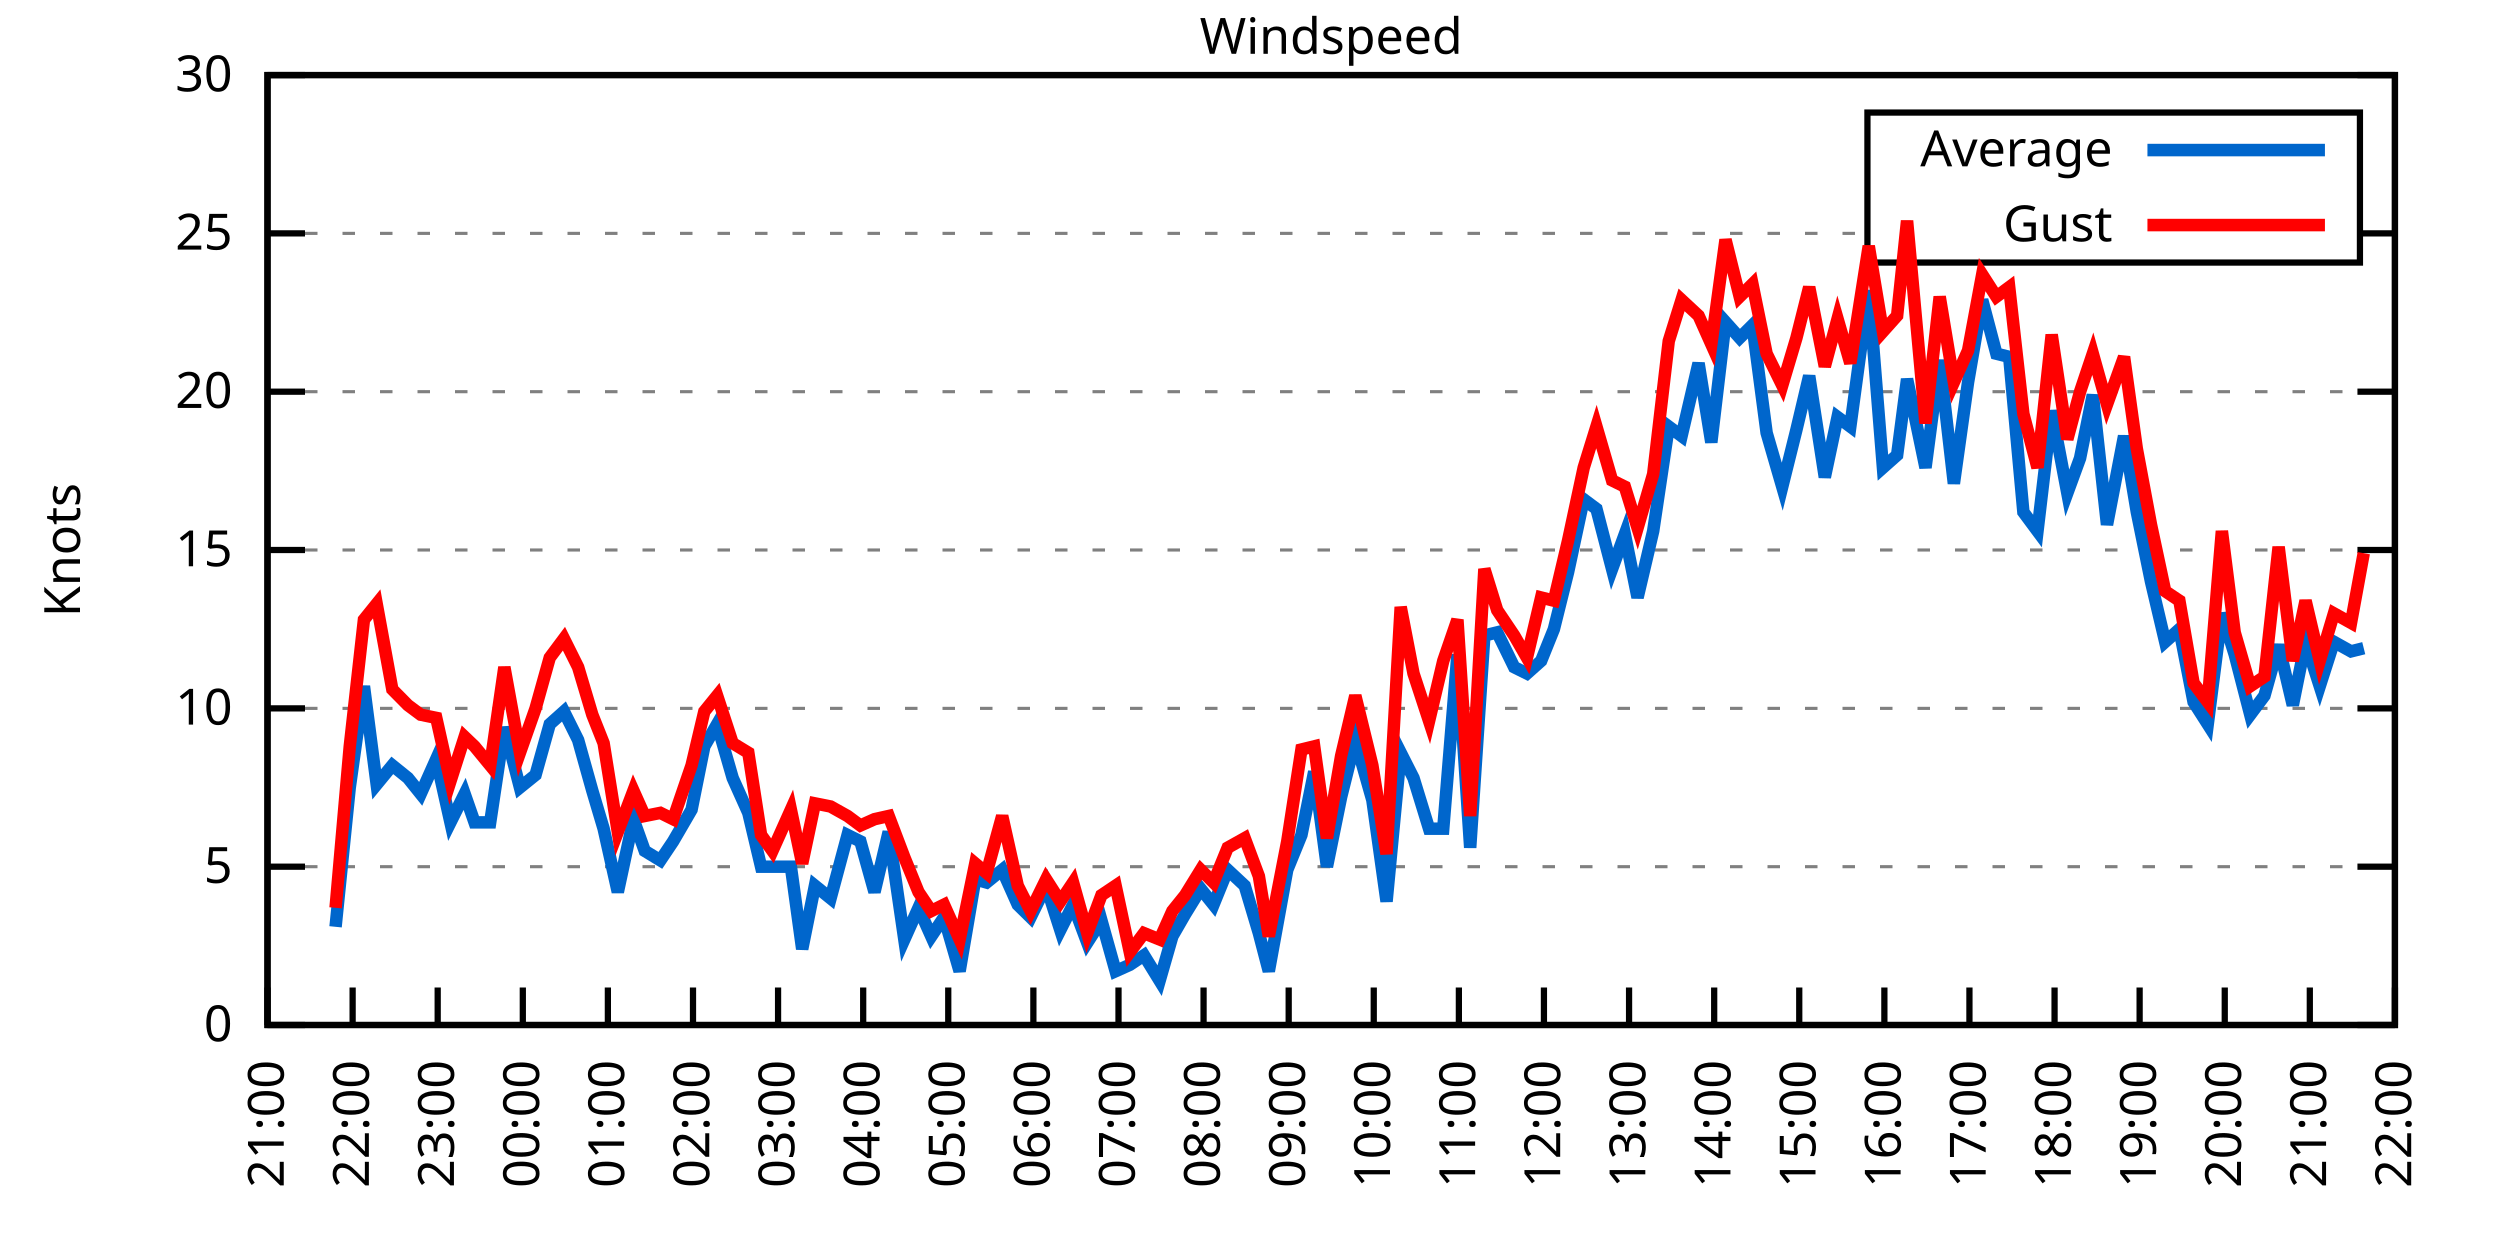
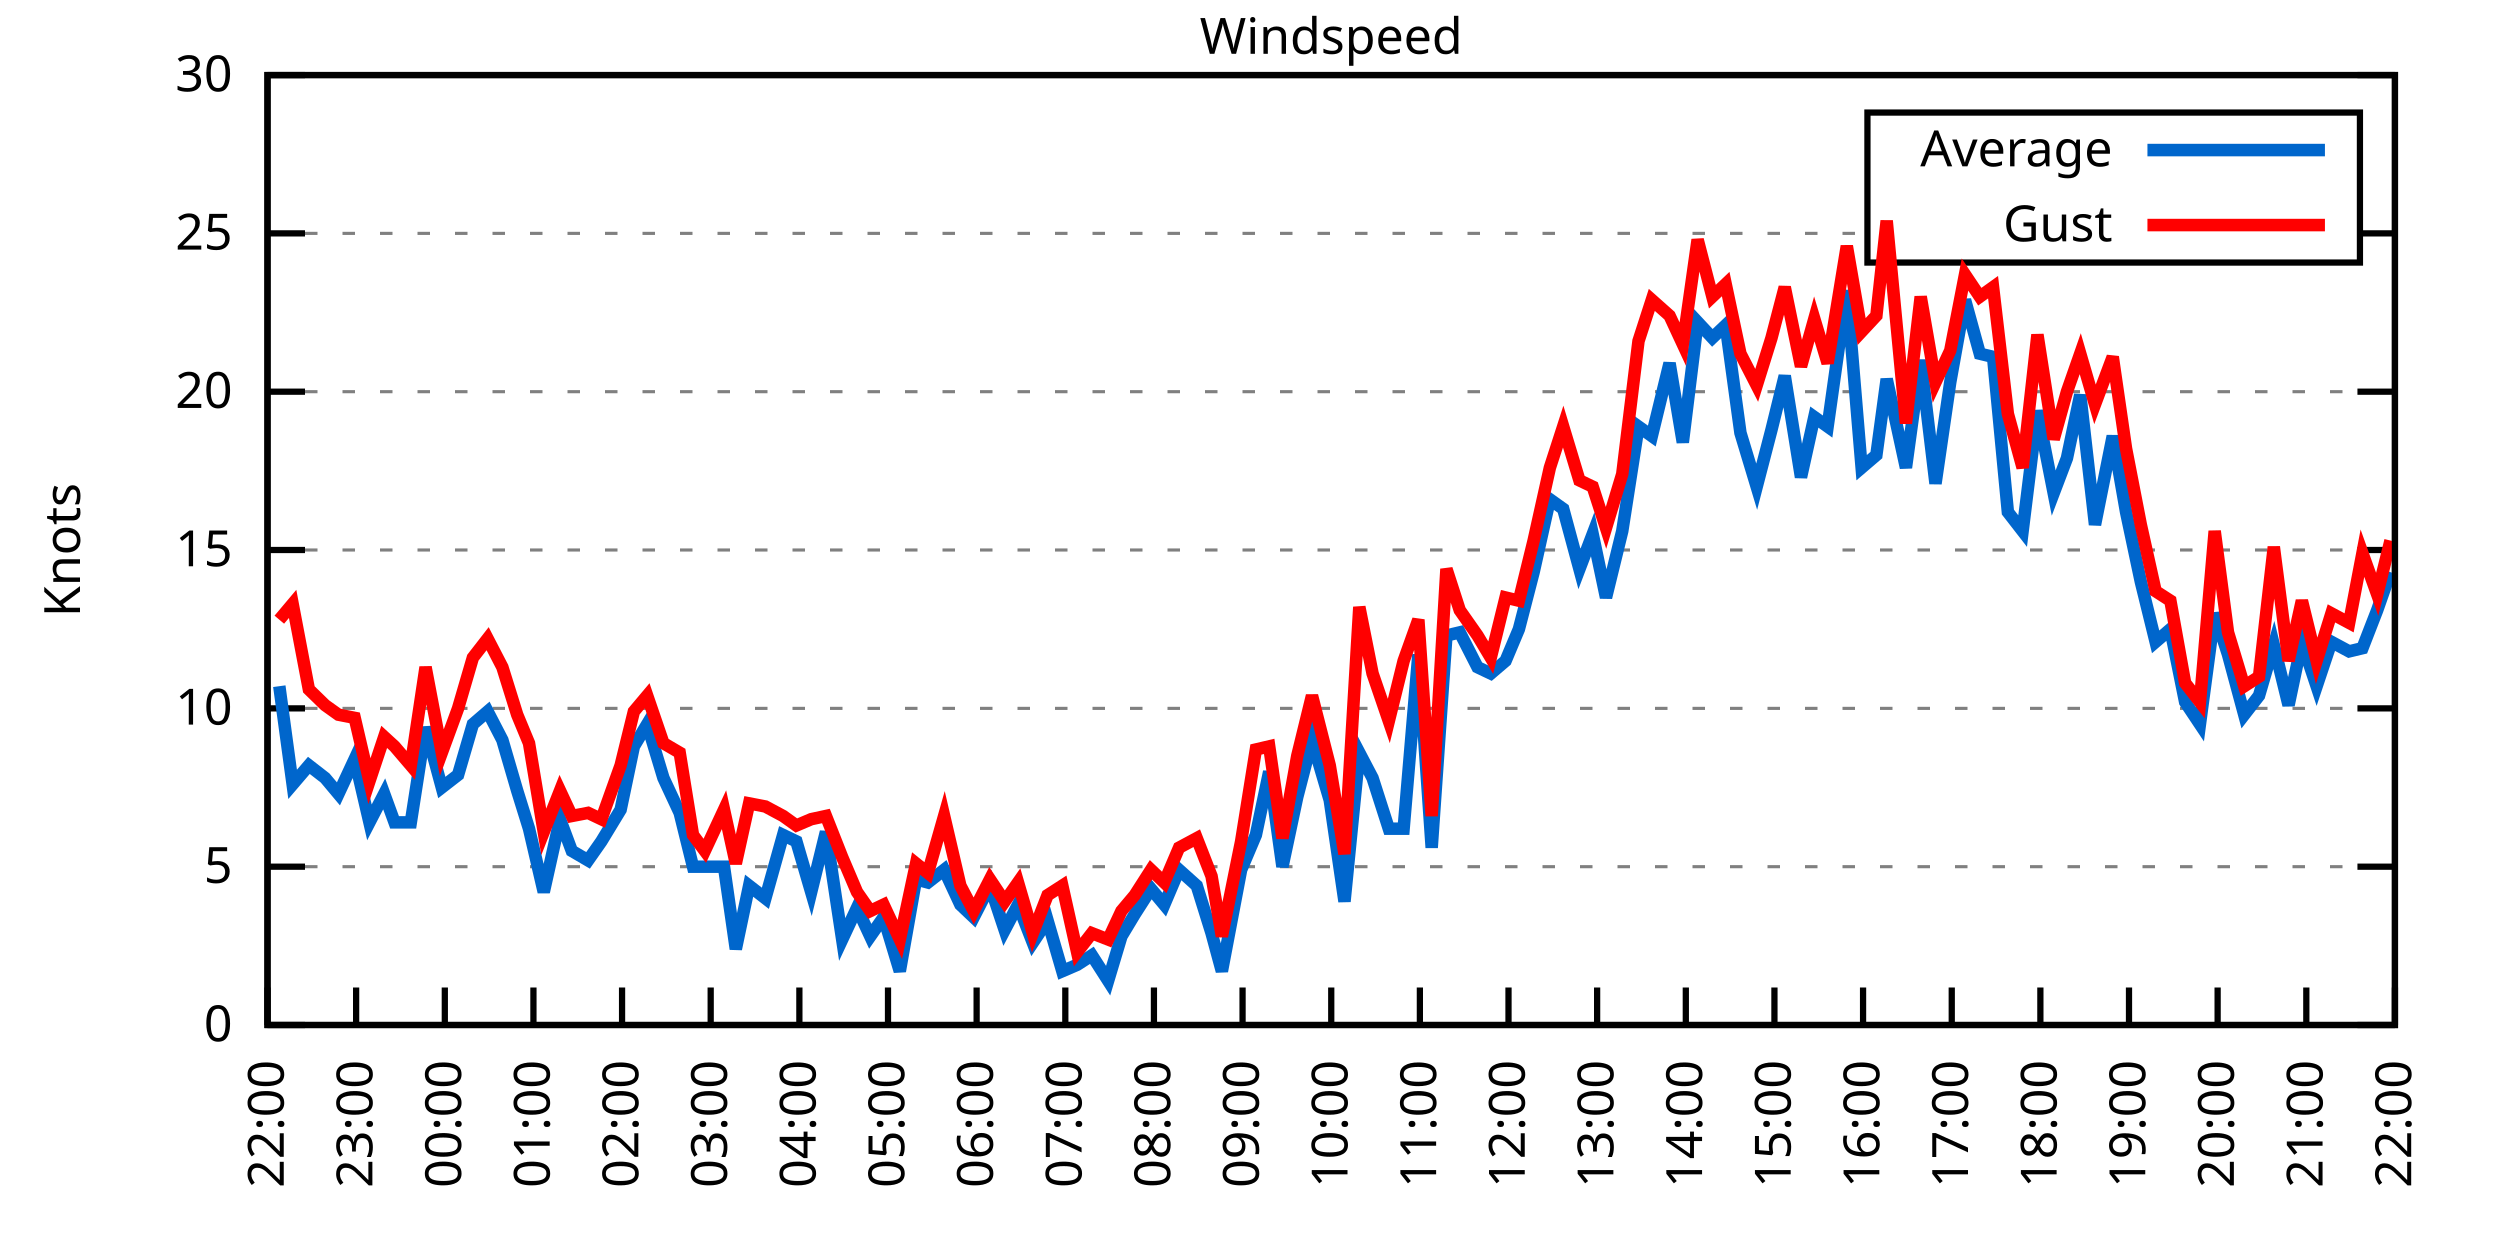
<svg xmlns="http://www.w3.org/2000/svg" xmlns:xlink="http://www.w3.org/1999/xlink" width="400" height="200" viewBox="0 0 400 200">
  <g id="gnuplot_canvas">
    <rect x="0" y="0" width="400" height="200" fill="none" />
    <defs>
      <circle id="gpDot" r="0.5" stroke-width="0.5" stroke="currentColor" />
      <path id="gpPt0" stroke-width="0.333" stroke="currentColor" d="M-1,0 h2 M0,-1 v2" />
      <path id="gpPt1" stroke-width="0.333" stroke="currentColor" d="M-1,-1 L1,1 M1,-1 L-1,1" />
      <path id="gpPt2" stroke-width="0.333" stroke="currentColor" d="M-1,0 L1,0 M0,-1 L0,1 M-1,-1 L1,1 M-1,1 L1,-1" />
      <rect id="gpPt3" stroke-width="0.333" stroke="currentColor" x="-1" y="-1" width="2" height="2" />
      <rect id="gpPt4" stroke-width="0.333" stroke="currentColor" fill="currentColor" x="-1" y="-1" width="2" height="2" />
      <circle id="gpPt5" stroke-width="0.333" stroke="currentColor" cx="0" cy="0" r="1" />
      <use xlink:href="#gpPt5" id="gpPt6" fill="currentColor" stroke="none" />
      <path id="gpPt7" stroke-width="0.333" stroke="currentColor" d="M0,-1.33 L-1.33,0.67 L1.33,0.67 z" />
      <use xlink:href="#gpPt7" id="gpPt8" fill="currentColor" stroke="none" />
      <use xlink:href="#gpPt7" id="gpPt9" stroke="currentColor" transform="rotate(180)" />
      <use xlink:href="#gpPt9" id="gpPt10" fill="currentColor" stroke="none" />
      <use xlink:href="#gpPt3" id="gpPt11" stroke="currentColor" transform="rotate(45)" />
      <use xlink:href="#gpPt11" id="gpPt12" fill="currentColor" stroke="none" />
      <path id="gpPt13" stroke-width="0.333" stroke="currentColor" d="M0,1.330 L1.265,0.411 L0.782,-1.067 L-0.782,-1.076 L-1.265,0.411 z" />
      <use xlink:href="#gpPt13" id="gpPt14" fill="currentColor" stroke="none" />
      <filter id="textbox" filterUnits="objectBoundingBox" x="0" y="0" height="1" width="1">
        <feFlood flood-color="white" flood-opacity="1" result="bgnd" />
        <feComposite in="SourceGraphic" in2="bgnd" operator="atop" />
      </filter>
      <filter id="greybox" filterUnits="objectBoundingBox" x="0" y="0" height="1" width="1">
        <feFlood flood-color="lightgrey" flood-opacity="1" result="grey" />
        <feComposite in="SourceGraphic" in2="grey" operator="atop" />
      </filter>
    </defs>
    <g fill="none" color="white" stroke="currentColor" stroke-width="1.00" stroke-linecap="butt" stroke-linejoin="miter">
</g>
    <g fill="none" color="black" stroke="currentColor" stroke-width="1.00" stroke-linecap="butt" stroke-linejoin="miter">
      <g stroke="none" shape-rendering="crispEdges">
        <polygon fill="rgb(255, 255, 255)" points="42.80,164.00 383.18,164.00 383.18,12.02 42.80,12.02 " />
      </g>
    </g>
    <g fill="none" color="black" stroke="currentColor" stroke-width="1.00" stroke-linecap="butt" stroke-linejoin="miter">
</g>
    <g fill="none" color="black" stroke="black" stroke-width="0.50" stroke-linecap="butt" stroke-linejoin="miter">
</g>
    <g fill="none" color="gray" stroke="currentColor" stroke-width="0.50" stroke-linecap="butt" stroke-linejoin="miter">
      <path stroke="gray" stroke-dasharray="2,4" class="gridline" d="M42.80,164.00 L383.19,164.00  " />
    </g>
    <g fill="none" color="gray" stroke="gray" stroke-width="1.00" stroke-linecap="butt" stroke-linejoin="miter">
</g>
    <g fill="none" color="black" stroke="currentColor" stroke-width="1.00" stroke-linecap="butt" stroke-linejoin="miter">
      <path stroke="black" d="M42.80,164.00 L48.80,164.00 M383.19,164.00 L377.19,164.00  " />
      <g transform="translate(37.20,166.60)" stroke="none" fill="black" font-family="Sans" font-size="8.00" text-anchor="end">
        <text>
          <tspan font-family="Sans"> 0</tspan>
        </text>
      </g>
    </g>
    <g fill="none" color="black" stroke="currentColor" stroke-width="1.00" stroke-linecap="butt" stroke-linejoin="miter">
</g>
    <g fill="none" color="black" stroke="black" stroke-width="0.50" stroke-linecap="butt" stroke-linejoin="miter">
</g>
    <g fill="none" color="gray" stroke="currentColor" stroke-width="0.50" stroke-linecap="butt" stroke-linejoin="miter">
      <path stroke="gray" stroke-dasharray="2,4" class="gridline" d="M42.80,138.67 L383.19,138.67  " />
    </g>
    <g fill="none" color="gray" stroke="gray" stroke-width="1.00" stroke-linecap="butt" stroke-linejoin="miter">
</g>
    <g fill="none" color="black" stroke="currentColor" stroke-width="1.00" stroke-linecap="butt" stroke-linejoin="miter">
      <path stroke="black" d="M42.80,138.67 L48.80,138.67 M383.19,138.67 L377.19,138.67  " />
      <g transform="translate(37.20,141.27)" stroke="none" fill="black" font-family="Sans" font-size="8.00" text-anchor="end">
        <text>
          <tspan font-family="Sans"> 5</tspan>
        </text>
      </g>
    </g>
    <g fill="none" color="black" stroke="currentColor" stroke-width="1.00" stroke-linecap="butt" stroke-linejoin="miter">
</g>
    <g fill="none" color="black" stroke="black" stroke-width="0.50" stroke-linecap="butt" stroke-linejoin="miter">
</g>
    <g fill="none" color="gray" stroke="currentColor" stroke-width="0.50" stroke-linecap="butt" stroke-linejoin="miter">
      <path stroke="gray" stroke-dasharray="2,4" class="gridline" d="M42.80,113.34 L383.19,113.34  " />
    </g>
    <g fill="none" color="gray" stroke="gray" stroke-width="1.00" stroke-linecap="butt" stroke-linejoin="miter">
</g>
    <g fill="none" color="black" stroke="currentColor" stroke-width="1.00" stroke-linecap="butt" stroke-linejoin="miter">
      <path stroke="black" d="M42.80,113.34 L48.80,113.34 M383.19,113.34 L377.19,113.34  " />
      <g transform="translate(37.20,115.94)" stroke="none" fill="black" font-family="Sans" font-size="8.00" text-anchor="end">
        <text>
          <tspan font-family="Sans"> 10</tspan>
        </text>
      </g>
    </g>
    <g fill="none" color="black" stroke="currentColor" stroke-width="1.00" stroke-linecap="butt" stroke-linejoin="miter">
</g>
    <g fill="none" color="black" stroke="black" stroke-width="0.50" stroke-linecap="butt" stroke-linejoin="miter">
</g>
    <g fill="none" color="gray" stroke="currentColor" stroke-width="0.50" stroke-linecap="butt" stroke-linejoin="miter">
      <path stroke="gray" stroke-dasharray="2,4" class="gridline" d="M42.80,88.00 L383.19,88.00  " />
    </g>
    <g fill="none" color="gray" stroke="gray" stroke-width="1.00" stroke-linecap="butt" stroke-linejoin="miter">
</g>
    <g fill="none" color="black" stroke="currentColor" stroke-width="1.00" stroke-linecap="butt" stroke-linejoin="miter">
      <path stroke="black" d="M42.80,88.00 L48.80,88.00 M383.19,88.00 L377.19,88.00  " />
      <g transform="translate(37.20,90.60)" stroke="none" fill="black" font-family="Sans" font-size="8.00" text-anchor="end">
        <text>
          <tspan font-family="Sans"> 15</tspan>
        </text>
      </g>
    </g>
    <g fill="none" color="black" stroke="currentColor" stroke-width="1.00" stroke-linecap="butt" stroke-linejoin="miter">
</g>
    <g fill="none" color="black" stroke="black" stroke-width="0.50" stroke-linecap="butt" stroke-linejoin="miter">
</g>
    <g fill="none" color="gray" stroke="currentColor" stroke-width="0.50" stroke-linecap="butt" stroke-linejoin="miter">
      <path stroke="gray" stroke-dasharray="2,4" class="gridline" d="M42.80,62.67 L383.19,62.67  " />
    </g>
    <g fill="none" color="gray" stroke="gray" stroke-width="1.00" stroke-linecap="butt" stroke-linejoin="miter">
</g>
    <g fill="none" color="black" stroke="currentColor" stroke-width="1.00" stroke-linecap="butt" stroke-linejoin="miter">
      <path stroke="black" d="M42.80,62.67 L48.80,62.67 M383.19,62.67 L377.19,62.67  " />
      <g transform="translate(37.20,65.27)" stroke="none" fill="black" font-family="Sans" font-size="8.00" text-anchor="end">
        <text>
          <tspan font-family="Sans"> 20</tspan>
        </text>
      </g>
    </g>
    <g fill="none" color="black" stroke="currentColor" stroke-width="1.00" stroke-linecap="butt" stroke-linejoin="miter">
</g>
    <g fill="none" color="black" stroke="black" stroke-width="0.50" stroke-linecap="butt" stroke-linejoin="miter">
</g>
    <g fill="none" color="gray" stroke="currentColor" stroke-width="0.50" stroke-linecap="butt" stroke-linejoin="miter">
      <path stroke="gray" stroke-dasharray="2,4" class="gridline" d="M42.80,37.34 L298.79,37.34 M377.59,37.34 L383.19,37.34  " />
    </g>
    <g fill="none" color="gray" stroke="gray" stroke-width="1.00" stroke-linecap="butt" stroke-linejoin="miter">
</g>
    <g fill="none" color="black" stroke="currentColor" stroke-width="1.00" stroke-linecap="butt" stroke-linejoin="miter">
      <path stroke="black" d="M42.80,37.34 L48.80,37.34 M383.19,37.34 L377.19,37.34  " />
      <g transform="translate(37.20,39.94)" stroke="none" fill="black" font-family="Sans" font-size="8.00" text-anchor="end">
        <text>
          <tspan font-family="Sans"> 25</tspan>
        </text>
      </g>
    </g>
    <g fill="none" color="black" stroke="currentColor" stroke-width="1.00" stroke-linecap="butt" stroke-linejoin="miter">
</g>
    <g fill="none" color="black" stroke="black" stroke-width="0.50" stroke-linecap="butt" stroke-linejoin="miter">
</g>
    <g fill="none" color="gray" stroke="currentColor" stroke-width="0.50" stroke-linecap="butt" stroke-linejoin="miter">
      <path stroke="gray" stroke-dasharray="2,4" class="gridline" d="M42.80,12.01 L383.19,12.01  " />
    </g>
    <g fill="none" color="gray" stroke="gray" stroke-width="1.00" stroke-linecap="butt" stroke-linejoin="miter">
</g>
    <g fill="none" color="black" stroke="currentColor" stroke-width="1.00" stroke-linecap="butt" stroke-linejoin="miter">
      <path stroke="black" d="M42.80,12.01 L48.80,12.01 M383.19,12.01 L377.19,12.01  " />
      <g transform="translate(37.20,14.61)" stroke="none" fill="black" font-family="Sans" font-size="8.00" text-anchor="end">
        <text>
          <tspan font-family="Sans"> 30</tspan>
        </text>
      </g>
    </g>
    <g fill="none" color="black" stroke="currentColor" stroke-width="1.00" stroke-linecap="butt" stroke-linejoin="miter">
      <path stroke="black" d="M42.80,164.00 L42.80,158.00  " />
      <g transform="translate(45.40,169.60) rotate(270.00)" stroke="none" fill="black" font-family="Sans" font-size="8.00" text-anchor="end">
        <text>
-           <tspan font-family="Sans">21:00</tspan>
-         </text>
-       </g>
-     </g>
-     <g fill="none" color="black" stroke="currentColor" stroke-width="1.00" stroke-linecap="butt" stroke-linejoin="miter">
-       <path stroke="black" d="M56.42,164.00 L56.42,158.00  " />
-       <g transform="translate(59.02,169.60) rotate(270.00)" stroke="none" fill="black" font-family="Sans" font-size="8.00" text-anchor="end">
-         <text>
          <tspan font-family="Sans">22:00</tspan>
        </text>
      </g>
    </g>
    <g fill="none" color="black" stroke="currentColor" stroke-width="1.00" stroke-linecap="butt" stroke-linejoin="miter">
-       <path stroke="black" d="M70.03,164.00 L70.03,158.00  " />
-       <g transform="translate(72.63,169.60) rotate(270.00)" stroke="none" fill="black" font-family="Sans" font-size="8.00" text-anchor="end">
+       <path stroke="black" d="M56.98,164.00 L56.98,158.00  " />
+       <g transform="translate(59.58,169.60) rotate(270.00)" stroke="none" fill="black" font-family="Sans" font-size="8.00" text-anchor="end">
        <text>
          <tspan font-family="Sans">23:00</tspan>
        </text>
      </g>
    </g>
    <g fill="none" color="black" stroke="currentColor" stroke-width="1.00" stroke-linecap="butt" stroke-linejoin="miter">
-       <path stroke="black" d="M83.65,164.00 L83.65,158.00  " />
-       <g transform="translate(86.25,169.60) rotate(270.00)" stroke="none" fill="black" font-family="Sans" font-size="8.00" text-anchor="end">
+       <path stroke="black" d="M71.17,164.00 L71.17,158.00  " />
+       <g transform="translate(73.77,169.60) rotate(270.00)" stroke="none" fill="black" font-family="Sans" font-size="8.00" text-anchor="end">
        <text>
          <tspan font-family="Sans">00:00</tspan>
        </text>
      </g>
    </g>
    <g fill="none" color="black" stroke="currentColor" stroke-width="1.00" stroke-linecap="butt" stroke-linejoin="miter">
-       <path stroke="black" d="M97.26,164.00 L97.26,158.00  " />
-       <g transform="translate(99.86,169.60) rotate(270.00)" stroke="none" fill="black" font-family="Sans" font-size="8.00" text-anchor="end">
+       <path stroke="black" d="M85.35,164.00 L85.35,158.00  " />
+       <g transform="translate(87.95,169.60) rotate(270.00)" stroke="none" fill="black" font-family="Sans" font-size="8.00" text-anchor="end">
        <text>
          <tspan font-family="Sans">01:00</tspan>
        </text>
      </g>
    </g>
    <g fill="none" color="black" stroke="currentColor" stroke-width="1.00" stroke-linecap="butt" stroke-linejoin="miter">
-       <path stroke="black" d="M110.88,164.00 L110.88,158.00  " />
-       <g transform="translate(113.48,169.60) rotate(270.00)" stroke="none" fill="black" font-family="Sans" font-size="8.00" text-anchor="end">
+       <path stroke="black" d="M99.53,164.00 L99.53,158.00  " />
+       <g transform="translate(102.13,169.60) rotate(270.00)" stroke="none" fill="black" font-family="Sans" font-size="8.00" text-anchor="end">
        <text>
          <tspan font-family="Sans">02:00</tspan>
        </text>
      </g>
    </g>
    <g fill="none" color="black" stroke="currentColor" stroke-width="1.00" stroke-linecap="butt" stroke-linejoin="miter">
-       <path stroke="black" d="M124.49,164.00 L124.49,158.00  " />
-       <g transform="translate(127.09,169.60) rotate(270.00)" stroke="none" fill="black" font-family="Sans" font-size="8.00" text-anchor="end">
+       <path stroke="black" d="M113.71,164.00 L113.71,158.00  " />
+       <g transform="translate(116.31,169.60) rotate(270.00)" stroke="none" fill="black" font-family="Sans" font-size="8.00" text-anchor="end">
        <text>
          <tspan font-family="Sans">03:00</tspan>
        </text>
      </g>
    </g>
    <g fill="none" color="black" stroke="currentColor" stroke-width="1.00" stroke-linecap="butt" stroke-linejoin="miter">
-       <path stroke="black" d="M138.11,164.00 L138.11,158.00  " />
-       <g transform="translate(140.71,169.60) rotate(270.00)" stroke="none" fill="black" font-family="Sans" font-size="8.00" text-anchor="end">
+       <path stroke="black" d="M127.90,164.00 L127.90,158.00  " />
+       <g transform="translate(130.50,169.60) rotate(270.00)" stroke="none" fill="black" font-family="Sans" font-size="8.00" text-anchor="end">
        <text>
          <tspan font-family="Sans">04:00</tspan>
        </text>
      </g>
    </g>
    <g fill="none" color="black" stroke="currentColor" stroke-width="1.00" stroke-linecap="butt" stroke-linejoin="miter">
-       <path stroke="black" d="M151.72,164.00 L151.72,158.00  " />
-       <g transform="translate(154.32,169.60) rotate(270.00)" stroke="none" fill="black" font-family="Sans" font-size="8.00" text-anchor="end">
+       <path stroke="black" d="M142.08,164.00 L142.08,158.00  " />
+       <g transform="translate(144.68,169.60) rotate(270.00)" stroke="none" fill="black" font-family="Sans" font-size="8.00" text-anchor="end">
        <text>
          <tspan font-family="Sans">05:00</tspan>
        </text>
      </g>
    </g>
    <g fill="none" color="black" stroke="currentColor" stroke-width="1.00" stroke-linecap="butt" stroke-linejoin="miter">
-       <path stroke="black" d="M165.34,164.00 L165.34,158.00  " />
-       <g transform="translate(167.94,169.60) rotate(270.00)" stroke="none" fill="black" font-family="Sans" font-size="8.00" text-anchor="end">
+       <path stroke="black" d="M156.26,164.00 L156.26,158.00  " />
+       <g transform="translate(158.86,169.60) rotate(270.00)" stroke="none" fill="black" font-family="Sans" font-size="8.00" text-anchor="end">
        <text>
          <tspan font-family="Sans">06:00</tspan>
        </text>
      </g>
    </g>
    <g fill="none" color="black" stroke="currentColor" stroke-width="1.00" stroke-linecap="butt" stroke-linejoin="miter">
-       <path stroke="black" d="M178.96,164.00 L178.96,158.00  " />
-       <g transform="translate(181.56,169.60) rotate(270.00)" stroke="none" fill="black" font-family="Sans" font-size="8.00" text-anchor="end">
+       <path stroke="black" d="M170.45,164.00 L170.45,158.00  " />
+       <g transform="translate(173.05,169.60) rotate(270.00)" stroke="none" fill="black" font-family="Sans" font-size="8.00" text-anchor="end">
        <text>
          <tspan font-family="Sans">07:00</tspan>
        </text>
      </g>
    </g>
    <g fill="none" color="black" stroke="currentColor" stroke-width="1.00" stroke-linecap="butt" stroke-linejoin="miter">
-       <path stroke="black" d="M192.57,164.00 L192.57,158.00  " />
-       <g transform="translate(195.17,169.60) rotate(270.00)" stroke="none" fill="black" font-family="Sans" font-size="8.00" text-anchor="end">
+       <path stroke="black" d="M184.63,164.00 L184.63,158.00  " />
+       <g transform="translate(187.23,169.60) rotate(270.00)" stroke="none" fill="black" font-family="Sans" font-size="8.00" text-anchor="end">
        <text>
          <tspan font-family="Sans">08:00</tspan>
        </text>
      </g>
    </g>
    <g fill="none" color="black" stroke="currentColor" stroke-width="1.00" stroke-linecap="butt" stroke-linejoin="miter">
-       <path stroke="black" d="M206.19,164.00 L206.19,158.00  " />
-       <g transform="translate(208.79,169.60) rotate(270.00)" stroke="none" fill="black" font-family="Sans" font-size="8.00" text-anchor="end">
+       <path stroke="black" d="M198.81,164.00 L198.81,158.00  " />
+       <g transform="translate(201.41,169.60) rotate(270.00)" stroke="none" fill="black" font-family="Sans" font-size="8.00" text-anchor="end">
        <text>
          <tspan font-family="Sans">09:00</tspan>
        </text>
      </g>
    </g>
    <g fill="none" color="black" stroke="currentColor" stroke-width="1.00" stroke-linecap="butt" stroke-linejoin="miter">
-       <path stroke="black" d="M219.80,164.00 L219.80,158.00  " />
-       <g transform="translate(222.40,169.60) rotate(270.00)" stroke="none" fill="black" font-family="Sans" font-size="8.00" text-anchor="end">
+       <path stroke="black" d="M213.00,164.00 L213.00,158.00  " />
+       <g transform="translate(215.60,169.60) rotate(270.00)" stroke="none" fill="black" font-family="Sans" font-size="8.00" text-anchor="end">
        <text>
          <tspan font-family="Sans">10:00</tspan>
        </text>
      </g>
    </g>
    <g fill="none" color="black" stroke="currentColor" stroke-width="1.00" stroke-linecap="butt" stroke-linejoin="miter">
-       <path stroke="black" d="M233.42,164.00 L233.42,158.00  " />
-       <g transform="translate(236.02,169.60) rotate(270.00)" stroke="none" fill="black" font-family="Sans" font-size="8.00" text-anchor="end">
+       <path stroke="black" d="M227.18,164.00 L227.18,158.00  " />
+       <g transform="translate(229.78,169.60) rotate(270.00)" stroke="none" fill="black" font-family="Sans" font-size="8.00" text-anchor="end">
        <text>
          <tspan font-family="Sans">11:00</tspan>
        </text>
      </g>
    </g>
    <g fill="none" color="black" stroke="currentColor" stroke-width="1.00" stroke-linecap="butt" stroke-linejoin="miter">
-       <path stroke="black" d="M247.03,164.00 L247.03,158.00  " />
-       <g transform="translate(249.63,169.60) rotate(270.00)" stroke="none" fill="black" font-family="Sans" font-size="8.00" text-anchor="end">
+       <path stroke="black" d="M241.36,164.00 L241.36,158.00  " />
+       <g transform="translate(243.96,169.60) rotate(270.00)" stroke="none" fill="black" font-family="Sans" font-size="8.00" text-anchor="end">
        <text>
          <tspan font-family="Sans">12:00</tspan>
        </text>
      </g>
    </g>
    <g fill="none" color="black" stroke="currentColor" stroke-width="1.00" stroke-linecap="butt" stroke-linejoin="miter">
-       <path stroke="black" d="M260.65,164.00 L260.65,158.00  " />
-       <g transform="translate(263.25,169.60) rotate(270.00)" stroke="none" fill="black" font-family="Sans" font-size="8.00" text-anchor="end">
+       <path stroke="black" d="M255.54,164.00 L255.54,158.00  " />
+       <g transform="translate(258.14,169.60) rotate(270.00)" stroke="none" fill="black" font-family="Sans" font-size="8.00" text-anchor="end">
        <text>
          <tspan font-family="Sans">13:00</tspan>
        </text>
      </g>
    </g>
    <g fill="none" color="black" stroke="currentColor" stroke-width="1.00" stroke-linecap="butt" stroke-linejoin="miter">
-       <path stroke="black" d="M274.27,164.00 L274.27,158.00  " />
-       <g transform="translate(276.87,169.60) rotate(270.00)" stroke="none" fill="black" font-family="Sans" font-size="8.00" text-anchor="end">
+       <path stroke="black" d="M269.73,164.00 L269.73,158.00  " />
+       <g transform="translate(272.33,169.60) rotate(270.00)" stroke="none" fill="black" font-family="Sans" font-size="8.00" text-anchor="end">
        <text>
          <tspan font-family="Sans">14:00</tspan>
        </text>
      </g>
    </g>
    <g fill="none" color="black" stroke="currentColor" stroke-width="1.00" stroke-linecap="butt" stroke-linejoin="miter">
-       <path stroke="black" d="M287.88,164.00 L287.88,158.00  " />
-       <g transform="translate(290.48,169.60) rotate(270.00)" stroke="none" fill="black" font-family="Sans" font-size="8.00" text-anchor="end">
+       <path stroke="black" d="M283.91,164.00 L283.91,158.00  " />
+       <g transform="translate(286.51,169.60) rotate(270.00)" stroke="none" fill="black" font-family="Sans" font-size="8.00" text-anchor="end">
        <text>
          <tspan font-family="Sans">15:00</tspan>
        </text>
      </g>
    </g>
    <g fill="none" color="black" stroke="currentColor" stroke-width="1.00" stroke-linecap="butt" stroke-linejoin="miter">
-       <path stroke="black" d="M301.50,164.00 L301.50,158.00  " />
-       <g transform="translate(304.10,169.60) rotate(270.00)" stroke="none" fill="black" font-family="Sans" font-size="8.00" text-anchor="end">
+       <path stroke="black" d="M298.09,164.00 L298.09,158.00  " />
+       <g transform="translate(300.69,169.60) rotate(270.00)" stroke="none" fill="black" font-family="Sans" font-size="8.00" text-anchor="end">
        <text>
          <tspan font-family="Sans">16:00</tspan>
        </text>
      </g>
    </g>
    <g fill="none" color="black" stroke="currentColor" stroke-width="1.00" stroke-linecap="butt" stroke-linejoin="miter">
-       <path stroke="black" d="M315.11,164.00 L315.11,158.00  " />
-       <g transform="translate(317.71,169.60) rotate(270.00)" stroke="none" fill="black" font-family="Sans" font-size="8.00" text-anchor="end">
+       <path stroke="black" d="M312.28,164.00 L312.28,158.00  " />
+       <g transform="translate(314.88,169.60) rotate(270.00)" stroke="none" fill="black" font-family="Sans" font-size="8.00" text-anchor="end">
        <text>
          <tspan font-family="Sans">17:00</tspan>
        </text>
      </g>
    </g>
    <g fill="none" color="black" stroke="currentColor" stroke-width="1.00" stroke-linecap="butt" stroke-linejoin="miter">
-       <path stroke="black" d="M328.73,164.00 L328.73,158.00  " />
-       <g transform="translate(331.33,169.60) rotate(270.00)" stroke="none" fill="black" font-family="Sans" font-size="8.00" text-anchor="end">
+       <path stroke="black" d="M326.46,164.00 L326.46,158.00  " />
+       <g transform="translate(329.06,169.60) rotate(270.00)" stroke="none" fill="black" font-family="Sans" font-size="8.00" text-anchor="end">
        <text>
          <tspan font-family="Sans">18:00</tspan>
        </text>
      </g>
    </g>
    <g fill="none" color="black" stroke="currentColor" stroke-width="1.00" stroke-linecap="butt" stroke-linejoin="miter">
-       <path stroke="black" d="M342.34,164.00 L342.34,158.00  " />
-       <g transform="translate(344.94,169.60) rotate(270.00)" stroke="none" fill="black" font-family="Sans" font-size="8.00" text-anchor="end">
+       <path stroke="black" d="M340.64,164.00 L340.64,158.00  " />
+       <g transform="translate(343.24,169.60) rotate(270.00)" stroke="none" fill="black" font-family="Sans" font-size="8.00" text-anchor="end">
        <text>
          <tspan font-family="Sans">19:00</tspan>
        </text>
      </g>
    </g>
    <g fill="none" color="black" stroke="currentColor" stroke-width="1.00" stroke-linecap="butt" stroke-linejoin="miter">
-       <path stroke="black" d="M355.96,164.00 L355.96,158.00  " />
-       <g transform="translate(358.56,169.60) rotate(270.00)" stroke="none" fill="black" font-family="Sans" font-size="8.00" text-anchor="end">
+       <path stroke="black" d="M354.82,164.00 L354.82,158.00  " />
+       <g transform="translate(357.42,169.60) rotate(270.00)" stroke="none" fill="black" font-family="Sans" font-size="8.00" text-anchor="end">
        <text>
          <tspan font-family="Sans">20:00</tspan>
        </text>
      </g>
    </g>
    <g fill="none" color="black" stroke="currentColor" stroke-width="1.00" stroke-linecap="butt" stroke-linejoin="miter">
-       <path stroke="black" d="M369.57,164.00 L369.57,158.00  " />
-       <g transform="translate(372.17,169.60) rotate(270.00)" stroke="none" fill="black" font-family="Sans" font-size="8.00" text-anchor="end">
+       <path stroke="black" d="M369.01,164.00 L369.01,158.00  " />
+       <g transform="translate(371.61,169.60) rotate(270.00)" stroke="none" fill="black" font-family="Sans" font-size="8.00" text-anchor="end">
        <text>
          <tspan font-family="Sans">21:00</tspan>
        </text>
      </g>
    </g>
    <g fill="none" color="black" stroke="currentColor" stroke-width="1.00" stroke-linecap="butt" stroke-linejoin="miter">
      <path stroke="black" d="M383.19,164.00 L383.19,158.00  " />
      <g transform="translate(385.79,169.60) rotate(270.00)" stroke="none" fill="black" font-family="Sans" font-size="8.00" text-anchor="end">
        <text>
          <tspan font-family="Sans">22:00</tspan>
        </text>
      </g>
    </g>
    <g fill="none" color="black" stroke="currentColor" stroke-width="1.00" stroke-linecap="butt" stroke-linejoin="miter">
</g>
    <g fill="none" color="black" stroke="currentColor" stroke-width="1.00" stroke-linecap="butt" stroke-linejoin="miter">
      <path stroke="black" d="M42.80,12.01 L42.80,164.00 L383.19,164.00 L383.19,12.01 L42.80,12.01 Z  " />
    </g>
    <g fill="none" color="black" stroke="currentColor" stroke-width="1.00" stroke-linecap="butt" stroke-linejoin="miter">
</g>
    <g fill="none" color="black" stroke="currentColor" stroke-width="1.00" stroke-linecap="butt" stroke-linejoin="miter">
      <path stroke="black" d="M298.79,42.01 L298.79,18.01 L377.59,18.01 L377.59,42.01 L298.79,42.01 Z  " />
    </g>
    <g id="Windspeed_plot_1">
      <g fill="none" color="white" stroke="black" stroke-width="2.00" stroke-linecap="butt" stroke-linejoin="miter">
</g>
      <g fill="none" color="black" stroke="currentColor" stroke-width="2.00" stroke-linecap="butt" stroke-linejoin="miter">
        <g transform="translate(337.99,26.61)" stroke="none" fill="black" font-family="Sans" font-size="8.00" text-anchor="end">
          <text>
            <tspan font-family="Sans">Average</tspan>
          </text>
        </g>
      </g>
      <g fill="none" color="black" stroke="currentColor" stroke-width="2.00" stroke-linecap="butt" stroke-linejoin="miter">
-         <path stroke="rgb(  0, 102, 204)" d="M343.59,24.01 L371.99,24.01 M53.69,148.29 L55.96,126.00 L58.23,109.79 L60.27,125.50 L62.77,122.46 L65.27,124.48   L67.31,127.02 L69.80,121.44 L72.07,131.58 L74.34,127.02 L75.93,131.58 L78.43,131.58 L80.70,116.38 L83.19,126.00   L85.69,123.98 L87.96,115.87 L90.23,113.84 L92.50,118.40 L94.77,126.51 L96.58,132.59 L98.85,142.72 L101.35,131.07   L103.16,136.14 L105.66,137.66 L107.70,134.62 L110.65,129.55 L112.69,119.42 L114.74,115.87 L117.23,124.48 L119.73,130.06   L121.77,138.67 L123.59,138.67 L126.54,138.67 L128.35,151.84 L130.39,141.71 L132.89,143.73 L135.61,133.60 L137.66,134.62   L139.92,142.72 L142.19,133.10 L144.69,150.32 L146.96,145.25 L149.00,149.81 L151.04,146.77 L153.54,155.39 L156.04,140.69   L157.85,141.20 L160.35,139.17 L162.84,144.75 L164.89,146.77 L167.38,141.71 L169.65,148.80 L171.69,144.75 L173.96,150.83   L176.23,147.28 L178.50,155.39 L180.77,154.37 L183.04,152.85 L185.54,156.91 L187.58,149.81 L189.62,146.27 L192.12,142.21   L194.16,144.75 L196.43,139.17 L199.15,141.71 L201.42,149.31 L203.01,155.39 L205.96,139.17 L208.23,133.60 L210.27,123.47   L212.31,138.67 L214.58,127.52 L216.85,118.40 L219.58,128.03 L221.85,144.24 L224.11,120.43 L226.16,124.48 L228.65,132.59   L230.92,132.59 L233.19,104.72 L235.23,135.63 L237.50,101.68 L239.55,101.18 L242.27,106.75 L244.31,107.76 L246.58,105.74   L248.62,100.67 L250.89,91.55 L253.39,79.90 L255.43,81.42 L257.93,91.04 L259.97,85.47 L262.01,95.60 L264.51,84.97   L267.00,68.25 L269.05,69.77 L271.77,58.11 L273.81,70.78 L276.08,51.53 L278.35,54.06 L280.39,52.03 L282.66,69.26   L285.16,77.87 L287.43,68.75 L289.47,60.14 L291.97,76.35 L294.01,66.73 L296.05,68.25 L299.00,46.46 L301.27,74.83   L303.54,72.81 L305.13,60.65 L308.08,74.83 L310.35,57.61 L312.62,77.37 L314.89,61.15 L317.15,47.98 L319.42,56.59   L321.47,57.10 L323.74,81.93 L326.00,84.97 L328.27,65.71 L330.77,78.89 L332.81,73.31 L334.85,63.18 L337.12,83.95   L339.85,69.77 L341.89,81.93 L344.16,93.07 L346.43,102.70 L348.70,100.67 L350.97,112.32 L353.24,115.87 L355.50,98.14   L357.55,104.72 L360.04,114.35 L362.31,111.31 L364.58,103.20 L366.85,112.83 L368.89,102.70 L371.16,109.79 L373.43,102.70   L376.16,104.22 L378.20,103.71  " />
+         <path stroke="rgb(  0, 102, 204)" d="M343.59,24.01 L371.99,24.01 M44.69,109.79 L46.82,125.50 L49.42,122.46 L52.02,124.48 L54.15,127.02 L56.75,121.44   L59.11,131.58 L61.47,127.02 L63.13,131.58 L65.73,131.58 L68.09,116.38 L70.69,126.00 L73.29,123.98 L75.66,115.87   L78.02,113.84 L80.38,118.40 L82.75,126.51 L84.64,132.59 L87.00,142.72 L89.60,131.07 L91.49,136.14 L94.09,137.66   L96.22,134.62 L99.30,129.55 L101.42,119.42 L103.55,115.87 L106.15,124.48 L108.75,130.06 L110.88,138.67 L112.77,138.67   L115.84,138.67 L117.73,151.84 L119.86,141.71 L122.46,143.73 L125.30,133.60 L127.42,134.62 L129.79,142.72 L132.15,133.10   L134.75,150.32 L137.12,145.25 L139.24,149.81 L141.37,146.77 L143.97,155.39 L146.57,140.69 L148.46,141.20 L151.06,139.17   L153.66,144.75 L155.79,146.77 L158.39,141.71 L160.75,148.80 L162.88,144.75 L165.25,150.83 L167.61,147.28 L169.97,155.39   L172.34,154.37 L174.70,152.85 L177.30,156.91 L179.43,149.81 L181.56,146.27 L184.16,142.21 L186.28,144.75 L188.65,139.17   L191.48,141.71 L193.85,149.31 L195.50,155.39 L198.58,139.17 L200.94,133.60 L203.07,123.47 L205.19,138.67 L207.56,127.52   L209.92,118.40 L212.76,128.03 L215.12,144.24 L217.49,120.43 L219.61,124.48 L222.21,132.59 L224.58,132.59 L226.94,104.72   L229.07,135.63 L231.43,101.68 L233.56,101.18 L236.40,106.75 L238.52,107.76 L240.89,105.74 L243.02,100.67 L245.38,91.55   L247.98,79.90 L250.11,81.42 L252.71,91.04 L254.83,85.47 L256.96,95.60 L259.56,84.97 L262.16,68.25 L264.29,69.77   L267.13,58.11 L269.25,70.78 L271.62,51.53 L273.98,54.06 L276.11,52.03 L278.47,69.26 L281.07,77.87 L283.44,68.75   L285.56,60.14 L288.16,76.35 L290.29,66.73 L292.42,68.25 L295.49,46.46 L297.86,74.83 L300.22,72.81 L301.87,60.65   L304.95,74.83 L307.31,57.61 L309.68,77.37 L312.04,61.15 L314.40,47.98 L316.77,56.59 L318.89,57.10 L321.26,81.93   L323.62,84.97 L325.99,65.71 L328.59,78.89 L330.71,73.31 L332.84,63.18 L335.20,83.95 L338.04,69.77 L340.17,81.93   L342.53,93.07 L344.90,102.70 L347.26,100.67 L349.62,112.32 L351.99,115.87 L354.35,98.14 L356.48,104.72 L359.08,114.35   L361.44,111.31 L363.81,103.20 L366.17,112.83 L368.30,102.70 L370.66,109.79 L373.03,102.70 L375.86,104.22 L377.99,103.71   L380.35,97.63 L382.48,91.55  " />
      </g>
    </g>
    <g id="Windspeed_plot_2">
      <g fill="none" color="black" stroke="currentColor" stroke-width="2.00" stroke-linecap="butt" stroke-linejoin="miter">
        <g transform="translate(337.99,38.61)" stroke="none" fill="black" font-family="Sans" font-size="8.00" text-anchor="end">
          <text>
            <tspan font-family="Sans">Gust</tspan>
          </text>
        </g>
      </g>
      <g fill="none" color="black" stroke="currentColor" stroke-width="2.00" stroke-linecap="butt" stroke-linejoin="miter">
-         <path stroke="rgb(255,   0,   0)" d="M343.59,36.01 L371.99,36.01 M53.69,145.25 L55.96,119.42 L58.23,99.15 L60.27,96.62 L62.77,110.30 L65.27,112.83   L67.31,114.35 L69.80,114.86 L72.07,124.99 L74.34,117.90 L75.93,119.42 L78.43,122.46 L80.70,106.75 L83.19,120.43   L85.69,113.34 L87.96,105.23 L90.23,102.19 L92.50,106.75 L94.77,114.35 L96.58,118.91 L98.85,133.10 L101.35,126.51   L103.16,130.56 L105.66,130.06 L107.70,131.07 L110.65,122.46 L112.69,113.84 L114.74,111.31 L117.23,118.91 L119.73,120.43   L121.77,133.60 L123.59,136.14 L126.54,129.55 L128.35,138.16 L130.39,128.54 L132.89,129.04 L135.61,130.56 L137.66,132.08   L139.92,131.07 L142.19,130.56 L144.69,137.15 L146.96,142.72 L149.00,145.76 L151.04,144.75 L153.54,150.32 L156.04,138.16   L157.85,139.68 L160.35,130.56 L162.84,141.71 L164.89,145.76 L167.38,140.69 L169.65,144.24 L171.69,141.20 L173.96,149.31   L176.23,143.23 L178.50,141.71 L180.77,152.35 L183.04,149.31 L185.54,150.32 L187.58,145.76 L189.62,143.23 L192.12,139.17   L194.16,141.20 L196.43,135.63 L199.15,134.11 L201.42,140.19 L203.01,149.81 L205.96,134.62 L208.23,119.92 L210.27,119.42   L212.31,134.11 L214.58,120.94 L216.85,111.31 L219.58,122.46 L221.85,136.64 L224.11,97.12 L226.16,107.76 L228.65,115.36   L230.92,105.74 L233.19,99.15 L235.23,130.56 L237.50,91.04 L239.55,97.63 L242.27,101.68 L244.31,105.23 L246.58,95.60   L248.62,96.11 L250.89,86.49 L253.39,74.83 L255.43,68.25 L257.93,76.86 L259.97,77.87 L262.01,84.46 L264.51,75.85   L267.00,54.57 L269.05,47.98 L271.77,50.51 L273.81,55.07 L276.08,38.35 L278.35,47.47 L280.39,45.45 L282.66,56.59   L285.16,61.66 L287.43,54.06 L289.47,45.95 L291.97,58.62 L294.01,51.02 L296.05,58.11 L299.00,39.37 L301.27,53.05   L303.54,50.51 L305.13,35.32 L308.08,67.74 L310.35,47.47 L312.62,61.15 L314.89,56.09 L317.15,43.93 L319.42,47.47   L321.47,45.95 L323.74,66.22 L326.00,74.83 L328.27,53.55 L330.77,70.27 L332.81,62.67 L334.85,56.59 L337.12,64.70   L339.85,57.10 L341.89,71.79 L344.16,83.95 L346.43,94.59 L348.70,96.11 L350.97,109.28 L353.24,112.32 L355.50,84.97   L357.55,101.18 L360.04,109.79 L362.31,108.27 L364.58,87.50 L366.85,105.74 L368.89,96.11 L371.16,105.74 L373.43,98.14   L376.16,99.66 L378.20,88.51  " />
+         <path stroke="rgb(255,   0,   0)" d="M343.59,36.01 L371.99,36.01 M44.69,99.15 L46.82,96.62 L49.42,110.30 L52.02,112.83 L54.15,114.35 L56.75,114.86   L59.11,124.99 L61.47,117.90 L63.13,119.42 L65.73,122.46 L68.09,106.75 L70.69,120.43 L73.29,113.34 L75.66,105.23   L78.02,102.19 L80.38,106.75 L82.75,114.35 L84.64,118.91 L87.00,133.10 L89.60,126.51 L91.49,130.56 L94.09,130.06   L96.22,131.07 L99.30,122.46 L101.42,113.84 L103.55,111.31 L106.15,118.91 L108.75,120.43 L110.88,133.60 L112.77,136.14   L115.84,129.55 L117.73,138.16 L119.86,128.54 L122.46,129.04 L125.30,130.56 L127.42,132.08 L129.79,131.07 L132.15,130.56   L134.75,137.15 L137.12,142.72 L139.24,145.76 L141.37,144.75 L143.97,150.32 L146.57,138.16 L148.46,139.68 L151.06,130.56   L153.66,141.71 L155.79,145.76 L158.39,140.69 L160.75,144.24 L162.88,141.20 L165.25,149.31 L167.61,143.23 L169.97,141.71   L172.34,152.35 L174.70,149.31 L177.30,150.32 L179.43,145.76 L181.56,143.23 L184.16,139.17 L186.28,141.20 L188.65,135.63   L191.48,134.11 L193.85,140.19 L195.50,149.81 L198.58,134.62 L200.94,119.92 L203.07,119.42 L205.19,134.11 L207.56,120.94   L209.92,111.31 L212.76,122.46 L215.12,136.64 L217.49,97.12 L219.61,107.76 L222.21,115.36 L224.58,105.74 L226.94,99.15   L229.07,130.56 L231.43,91.04 L233.56,97.63 L236.40,101.68 L238.52,105.23 L240.89,95.60 L243.02,96.11 L245.38,86.49   L247.98,74.83 L250.11,68.25 L252.71,76.86 L254.83,77.87 L256.96,84.46 L259.56,75.85 L262.16,54.57 L264.29,47.98   L267.13,50.51 L269.25,55.07 L271.62,38.35 L273.98,47.47 L276.11,45.45 L278.47,56.59 L281.07,61.66 L283.44,54.06   L285.56,45.95 L288.16,58.62 L290.29,51.02 L292.42,58.11 L295.49,39.37 L297.86,53.05 L300.22,50.51 L301.87,35.32   L304.95,67.74 L307.31,47.47 L309.68,61.15 L312.04,56.09 L314.40,43.93 L316.77,47.47 L318.89,45.95 L321.26,66.22   L323.62,74.83 L325.99,53.55 L328.59,70.27 L330.71,62.67 L332.84,56.59 L335.20,64.70 L338.04,57.10 L340.17,71.79   L342.53,83.95 L344.90,94.59 L347.26,96.11 L349.62,109.28 L351.99,112.32 L354.35,84.97 L356.48,101.18 L359.08,109.79   L361.44,108.27 L363.81,87.50 L366.17,105.74 L368.30,96.11 L370.66,105.74 L373.03,98.14 L375.86,99.66 L377.99,88.51   L380.35,95.10 L382.48,86.49  " />
      </g>
    </g>
    <g fill="none" color="black" stroke="currentColor" stroke-width="2.00" stroke-linecap="butt" stroke-linejoin="miter">
</g>
    <g fill="none" color="black" stroke="black" stroke-width="1.00" stroke-linecap="butt" stroke-linejoin="miter">
</g>
    <g fill="none" color="black" stroke="currentColor" stroke-width="1.00" stroke-linecap="butt" stroke-linejoin="miter">
      <path stroke="black" d="M42.80,12.01 L42.80,164.00 L383.19,164.00 L383.19,12.01 L42.80,12.01 Z  " />
      <g transform="translate(12.80,88.01) rotate(270.00)" stroke="none" fill="black" font-family="Sans" font-size="8.00" text-anchor="middle">
        <text>
          <tspan font-family="Sans">Knots</tspan>
        </text>
      </g>
    </g>
    <g fill="none" color="black" stroke="currentColor" stroke-width="1.00" stroke-linecap="butt" stroke-linejoin="miter">
</g>
    <g fill="none" color="black" stroke="currentColor" stroke-width="1.00" stroke-linecap="butt" stroke-linejoin="miter">
      <g transform="translate(212.99,8.61)" stroke="none" fill="black" font-family="Sans" font-size="8.00" text-anchor="middle">
        <text>
          <tspan font-family="Sans">Windspeed</tspan>
        </text>
      </g>
    </g>
    <g fill="none" color="black" stroke="currentColor" stroke-width="1.00" stroke-linecap="butt" stroke-linejoin="miter">
</g>
  </g>
</svg>
